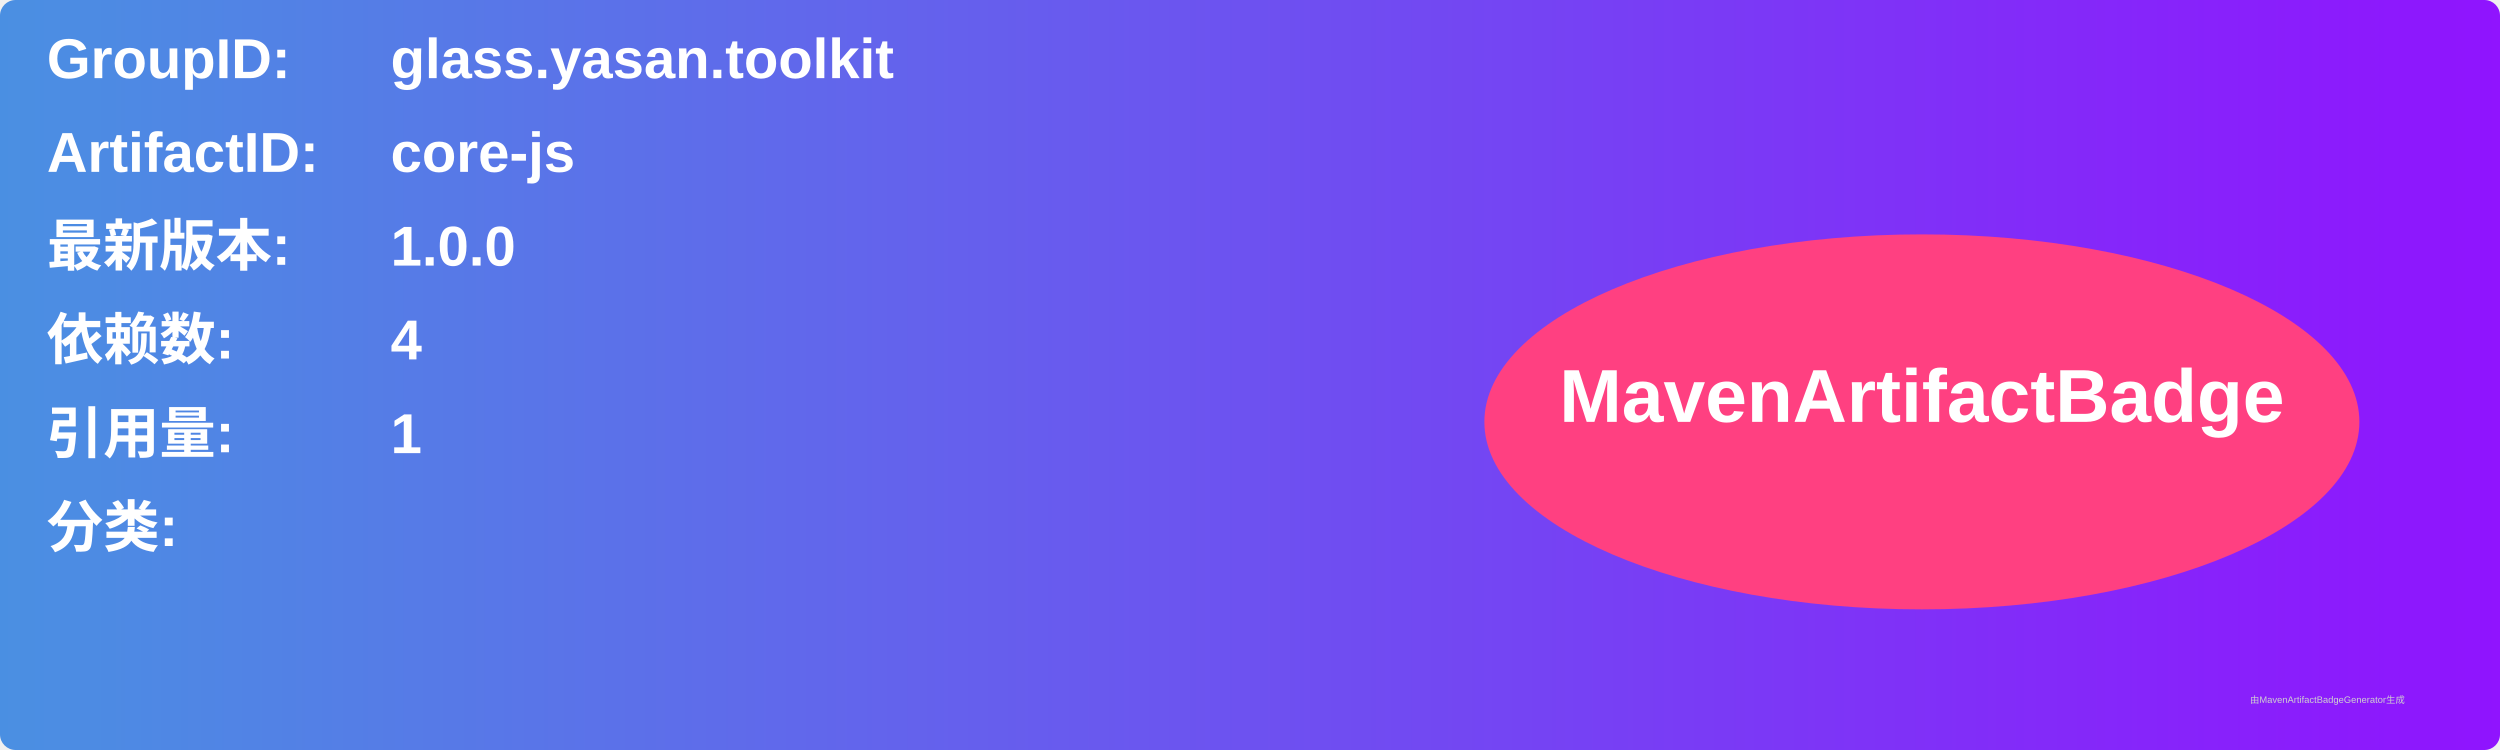
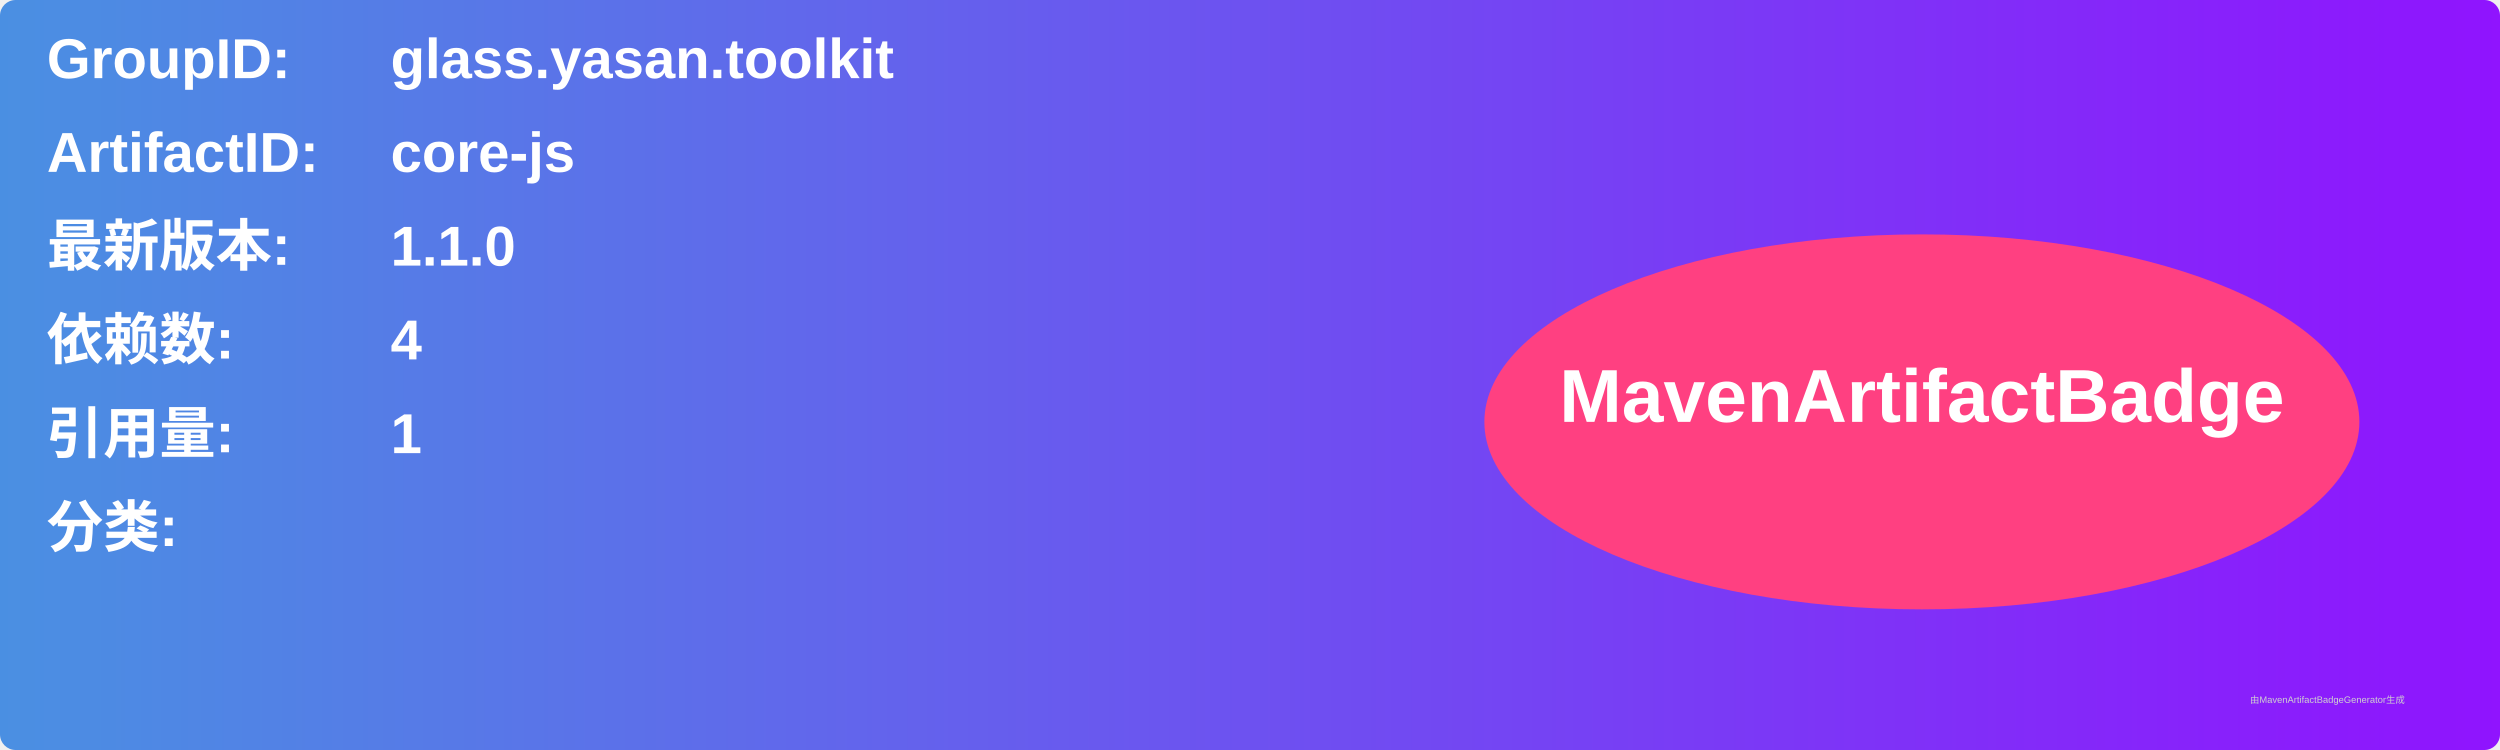
<svg xmlns="http://www.w3.org/2000/svg" width="800" height="240" viewBox="0 0 800 240">
  <linearGradient id="grad" x1="0%" y1="0%" x2="100%" y2="0%">
    <stop offset="0%" stop-color="#4a90e2" />
    <stop offset="100%" stop-color="#9013fe" />
  </linearGradient>
  <rect width="100%" height="100%" rx="5" ry="5" fill="url(#grad)" />
  <g transform="translate(15, 15)">
    <text x="0" y="10" font-family="Arial" font-size="18" fill="white" font-weight="bold" width="260">GroupID:</text>
    <text x="110" y="10" font-family="Arial" font-size="18" fill="white" font-weight="bold" width="460">glass.yasan.toolkit</text>
    <text x="0" y="40" font-family="Arial" font-size="18" fill="white" font-weight="bold" width="260">ArtifactID:</text>
    <text x="110" y="40" font-family="Arial" font-size="18" fill="white" font-weight="bold" width="460">core-js</text>
    <text x="0" y="70" font-family="Arial" font-size="18" fill="white" font-weight="bold">最新版本:</text>
    <text x="110" y="70" font-family="Arial" font-size="18" fill="white" font-weight="bold">
-       <tspan font-weight="bold">1.0.0</tspan>
+       <tspan font-weight="bold">1.1.0</tspan>
    </text>
    <text x="0" y="100" font-family="Arial" font-size="18" fill="white" font-weight="bold">依赖数: </text>
    <text x="110" y="100" font-family="Arial" font-size="18" fill="white">
      <tspan font-weight="bold">4</tspan>
    </text>
    <text x="0" y="130" font-family="Arial" font-size="18" fill="white" font-weight="bold">引用量: </text>
    <text x="110" y="130" font-family="Arial" font-size="18" fill="white">
      <tspan font-weight="bold">1</tspan>
    </text>
    <text x="0" y="160" font-family="Arial" font-size="18" fill="white" font-weight="bold">分类:</text>
    <text x="10" y="190" font-family="Arial" font-size="10" fill="white">
      <tspan font-weight="bold" />
    </text>
    <ellipse cx="600" cy="120" rx="140" ry="60" fill="#ff4081" />
    <text x="600" y="120" text-anchor="middle" font-family="Arial" font-size="24" fill="white" font-weight="bold">MavenArtifactBadge</text>
  </g>
  <text x="720" y="225" font-family="Arial" font-size="3" fill="#d0d0d0">由MavenArtifactBadgeGenerator生成</text>
</svg>
